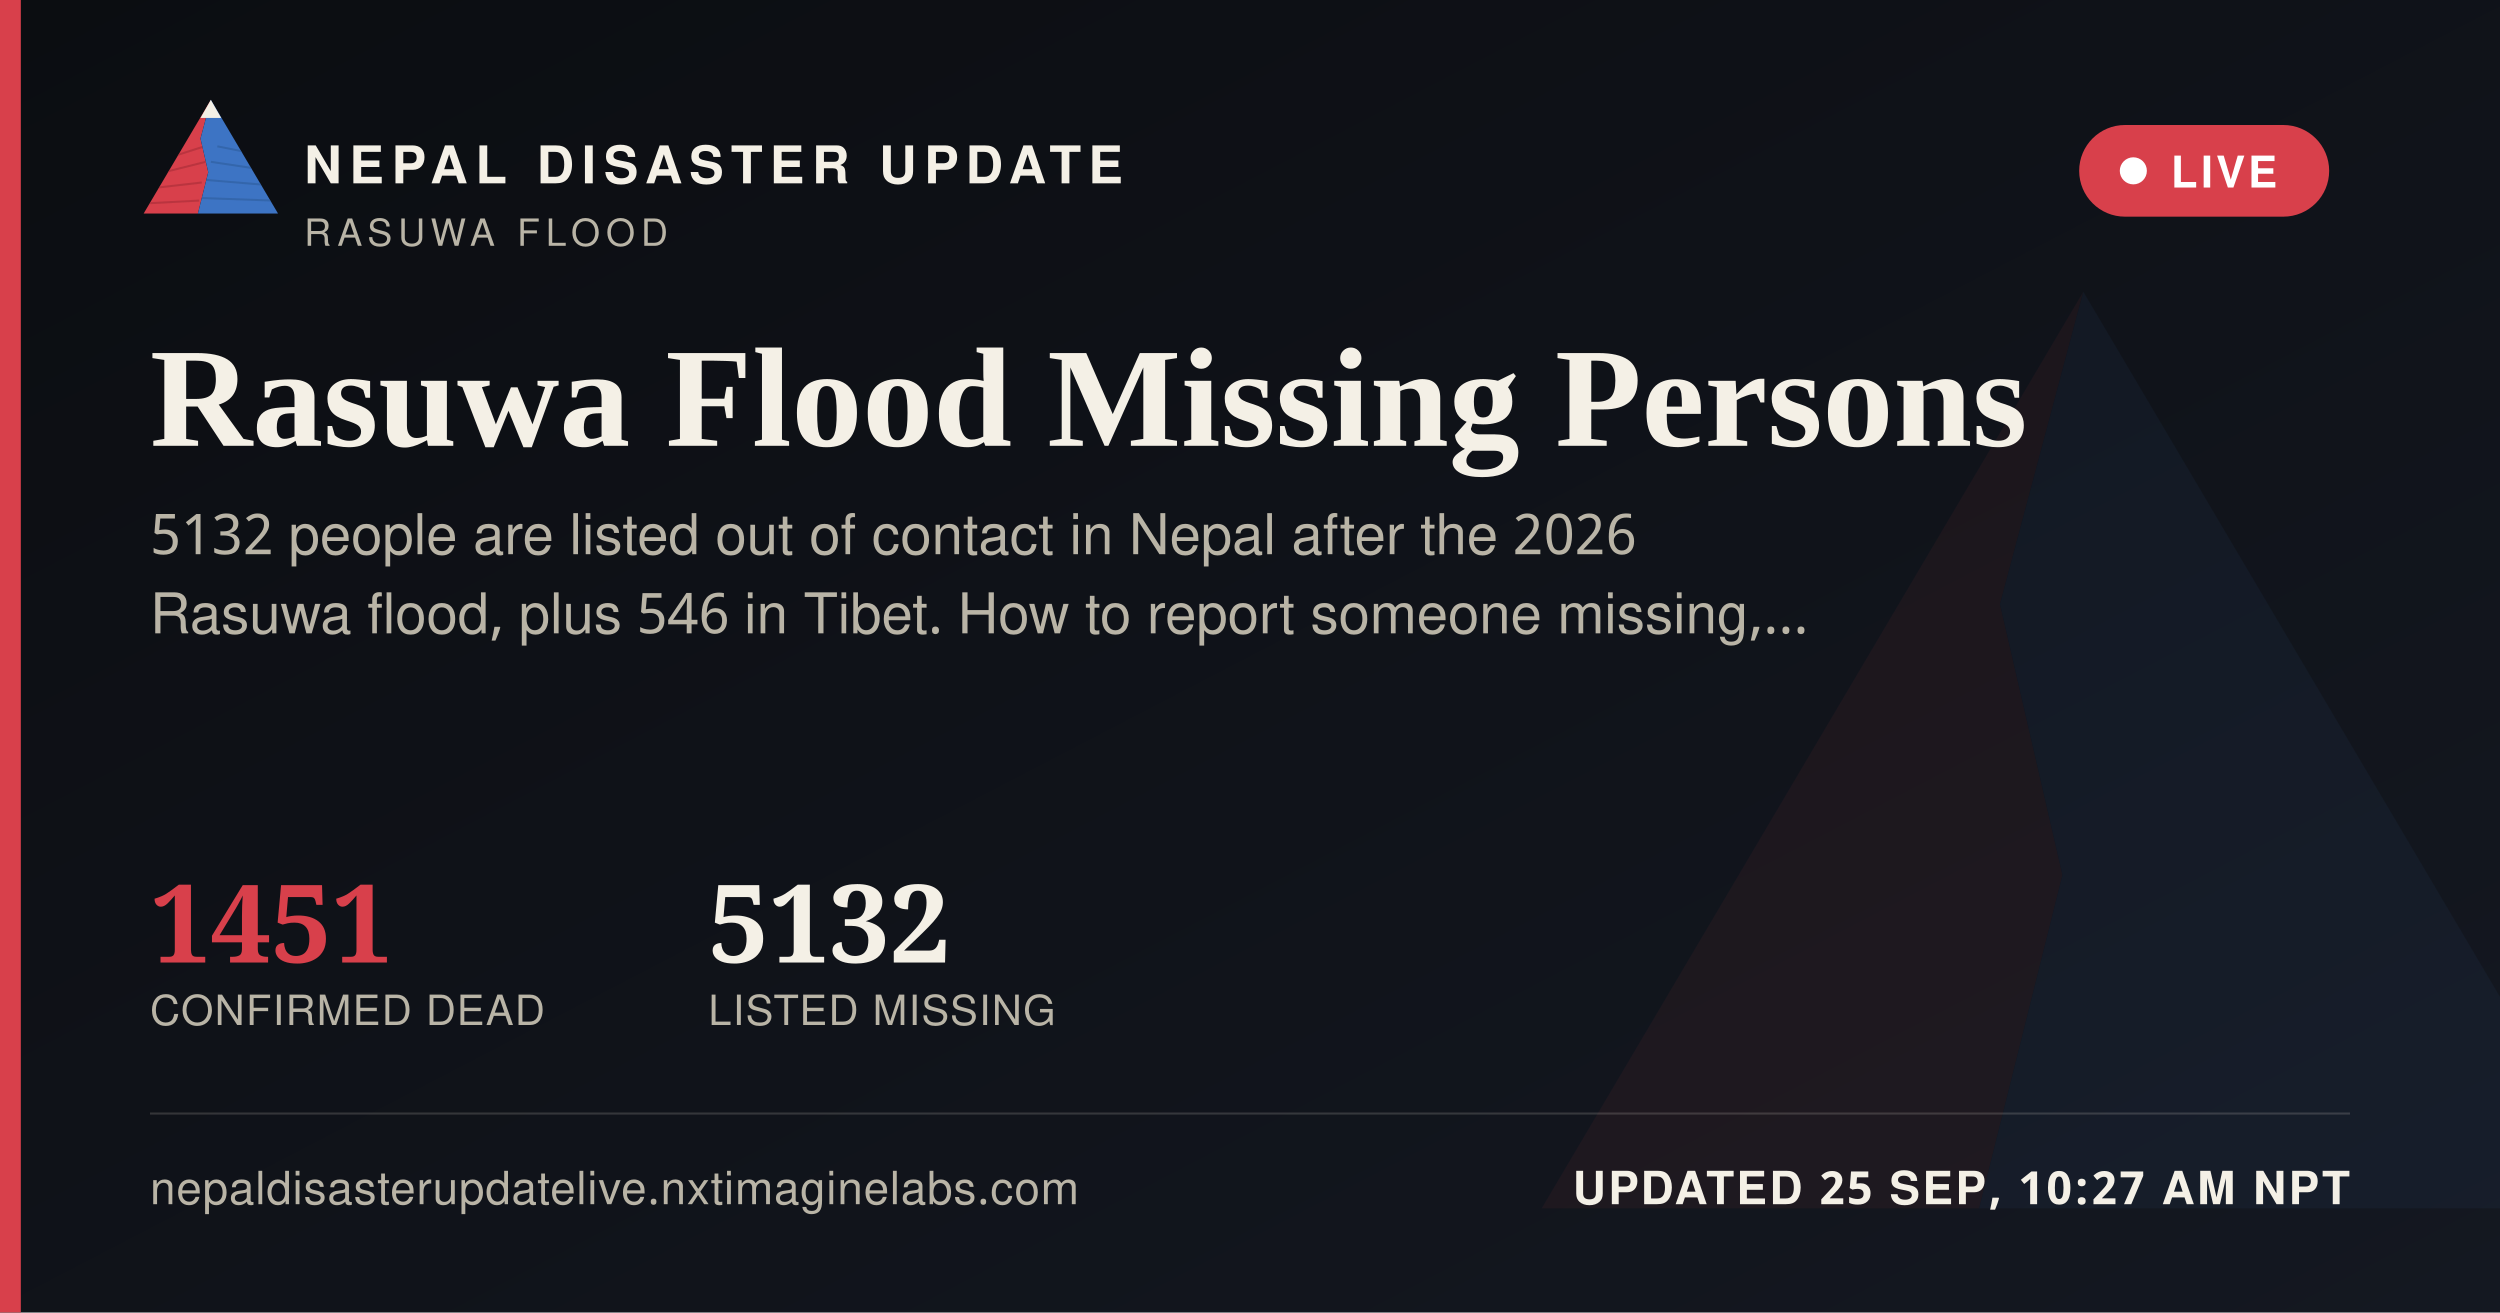
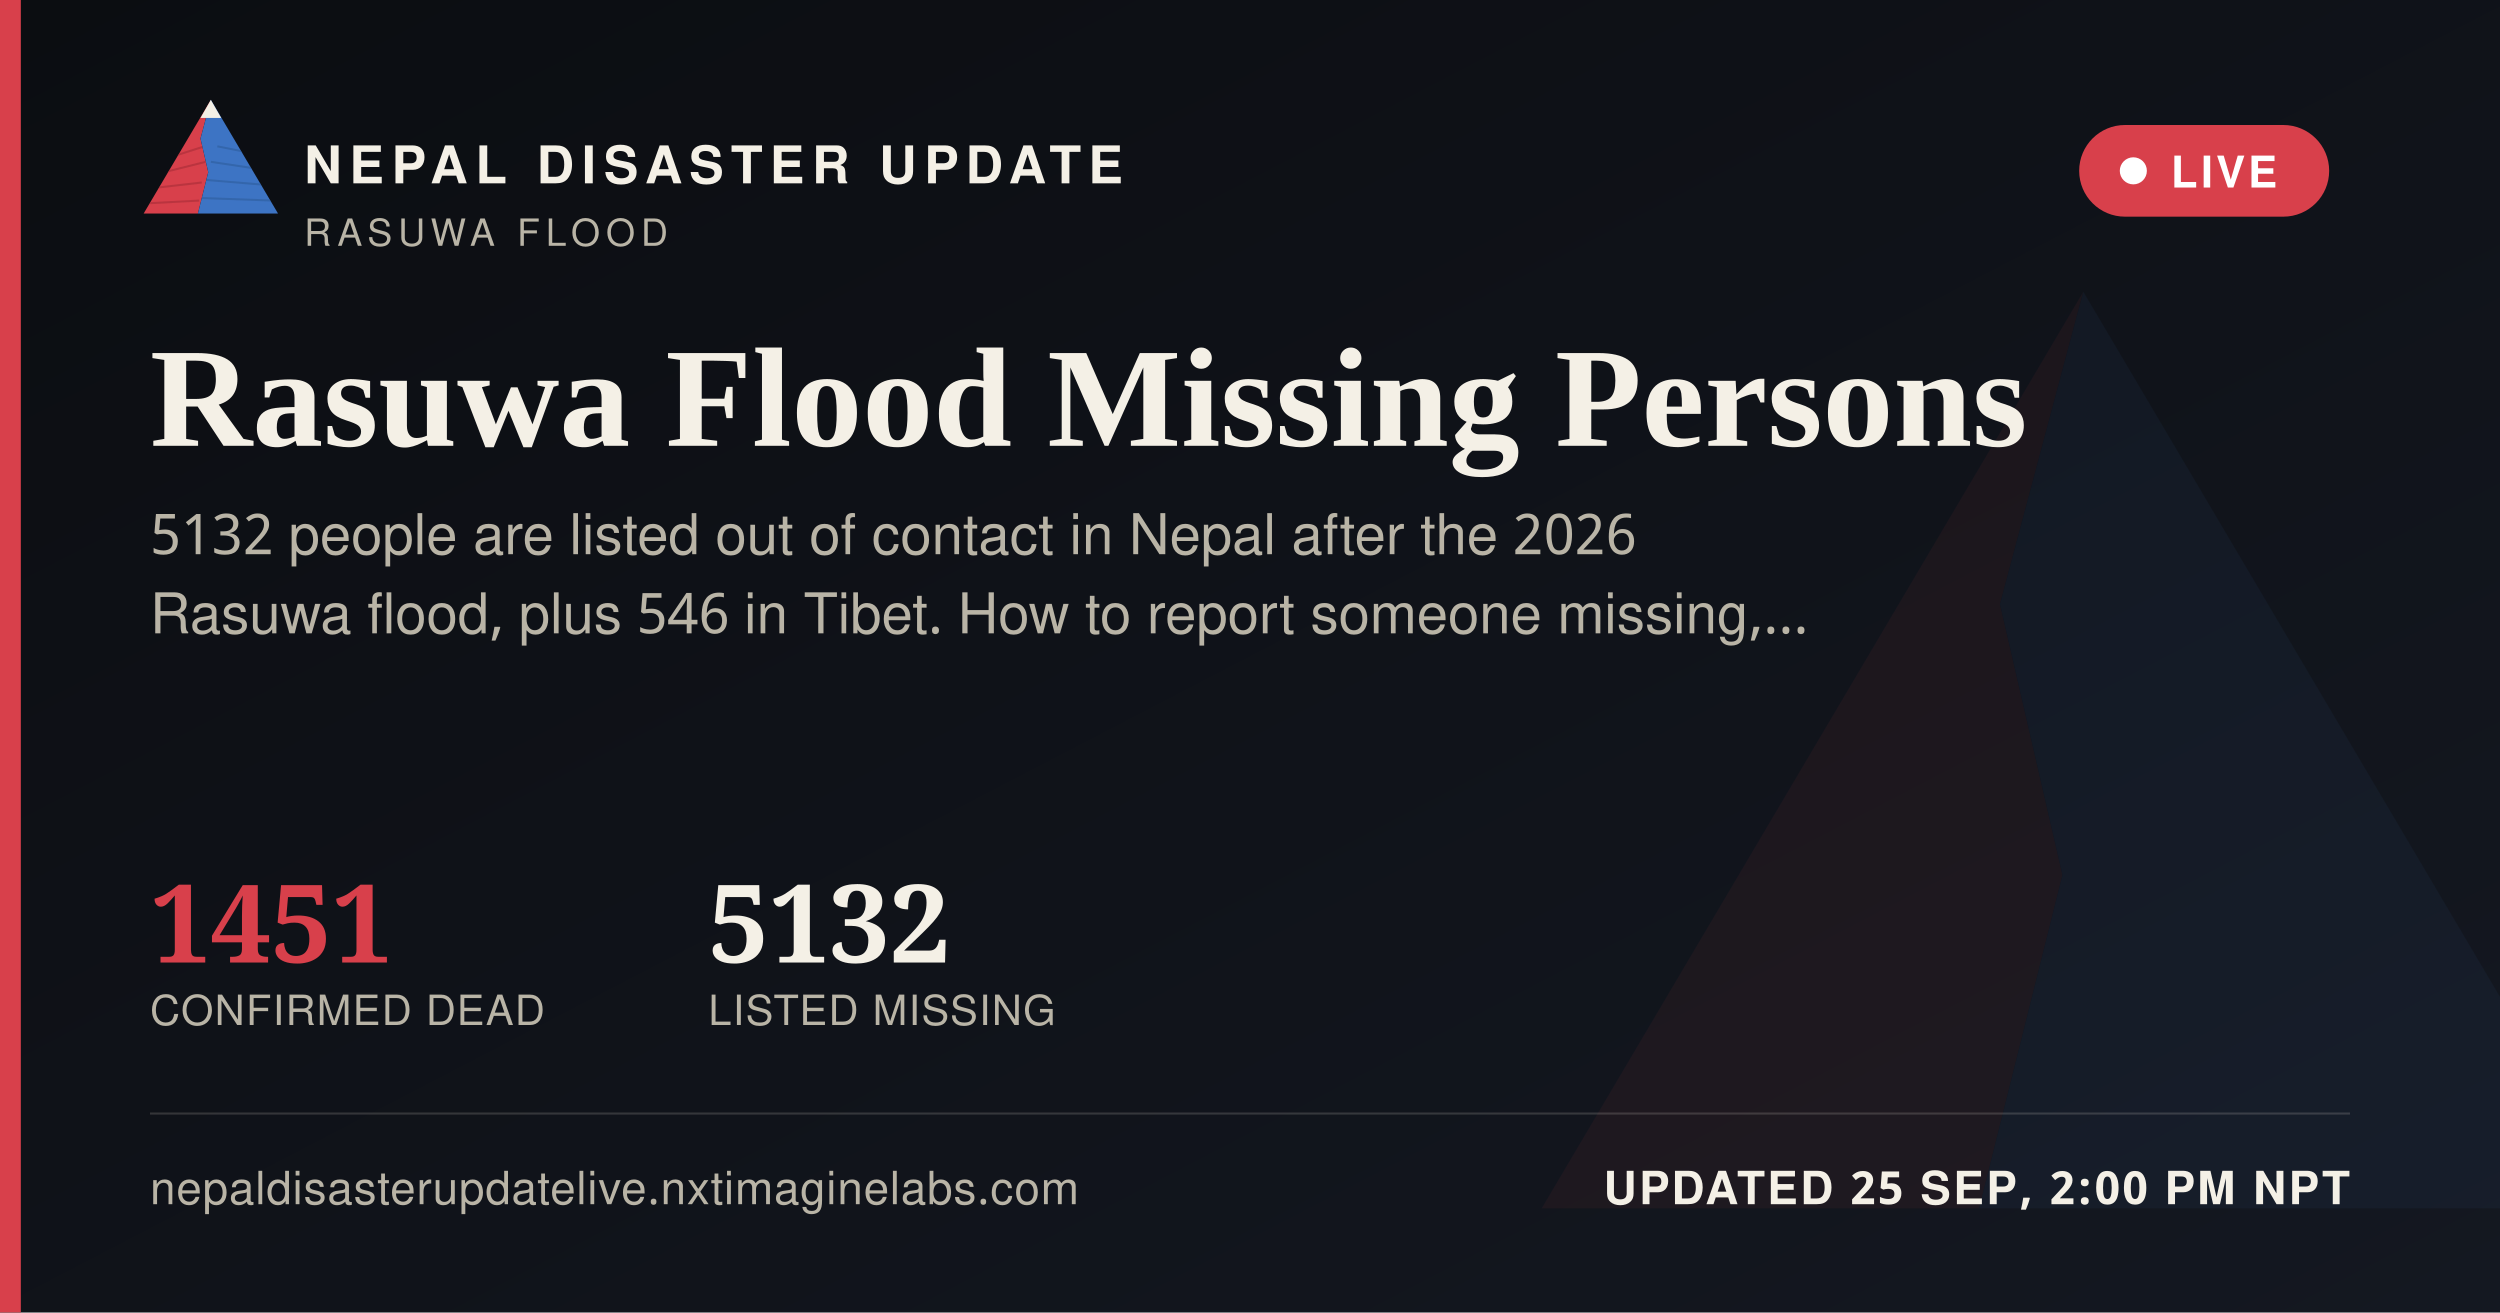
<svg xmlns="http://www.w3.org/2000/svg" width="1200" height="630" viewBox="0 0 1200 630">
  <defs>
    <linearGradient id="ogbg" x1="0" y1="0" x2="1" y2="1">
      <stop offset="0" stop-color="#0B0D11" />
      <stop offset="1" stop-color="#141821" />
    </linearGradient>
  </defs>
  <rect width="1200" height="630" fill="url(#ogbg)" />
  <g transform="translate(700,60) scale(5)" opacity="0.06">
    <polygon points="60,16 52,46 58,72 50,104 8,104" fill="#D8404B" />
    <polygon points="60,16 112,104 50,104 58,72 52,46" fill="#3D74C4" />
  </g>
  <rect x="0" y="0" width="10" height="630" fill="#D8404B" />
  <g transform="translate(64,38) scale(0.62)">
    <g>
      <defs>
        <clipPath id="ogLc">
          <polygon points="60,16 52,46 58,72 50,104 8,104" />
        </clipPath>
        <clipPath id="ogRc">
          <polygon points="60,16 112,104 50,104 58,72 52,46" />
        </clipPath>
      </defs>
      <polygon points="60,16 52,46 58,72 50,104 8,104" fill="#D8404B" />
      <g clip-path="url(#ogLc)" stroke="#A32A34" stroke-width="1.6" fill="none" opacity="0.55">
        <path d="M30,60 L55,52" />
        <path d="M24,72 L56,64" />
        <path d="M18,84 L53,80" />
        <path d="M13,96 L51,94" />
      </g>
      <polygon points="60,16 112,104 50,104 58,72 52,46" fill="#3D74C4" />
      <g clip-path="url(#ogRc)" stroke="#2A5793" stroke-width="1.6" fill="none" opacity="0.5">
        <path d="M65,52 L95,58" />
        <path d="M60,64 L100,70" />
        <path d="M56,78 L104,82" />
        <path d="M52,92 L108,94" />
      </g>
      <polygon points="60,16 52,30 68,30" fill="#F4F0E6" />
    </g>
  </g>
  <text x="146" y="88" font-family="'Public Sans', 'Noto Sans Devanagari', 'Helvetica Neue', Helvetica, Arial, sans-serif" font-size="25" font-weight="800" letter-spacing="3.6" fill="#F4F0E6">NEPAL DISASTER UPDATE</text>
  <text x="146" y="118" font-family="'Public Sans', 'Noto Sans Devanagari', 'Helvetica Neue', Helvetica, Arial, sans-serif" font-size="18" letter-spacing="2.8" fill="#B9B4A6">RASUWA FLOOD</text>
  <g>
    <rect x="998" y="60" width="120" height="44" rx="22" fill="#D8404B" stroke="none" />
    <circle cx="1024" cy="82" r="6.5" fill="#FFFFFF" />
    <text x="1042" y="90" font-family="'Public Sans', 'Noto Sans Devanagari', 'Helvetica Neue', Helvetica, Arial, sans-serif" font-size="21" font-weight="700" letter-spacing="1.6" fill="#FFFFFF">LIVE</text>
  </g>
  <text x="72" y="214" font-family="Newsreader, 'Noto Serif Devanagari', Georgia, 'Times New Roman', serif" font-size="68" font-weight="600" fill="#F4F0E6">Rasuwa Flood Missing Persons</text>
  <text x="72" y="266" font-family="'Public Sans', 'Noto Sans Devanagari', 'Helvetica Neue', Helvetica, Arial, sans-serif" font-size="27" fill="#B9B4A6">5132 people are listed out of contact in Nepal after the 2026</text>
  <text x="72" y="304" font-family="'Public Sans', 'Noto Sans Devanagari', 'Helvetica Neue', Helvetica, Arial, sans-serif" font-size="27" fill="#B9B4A6">Rasuwa flood, plus 546 in Tibet. How to report someone missing,…</text>
  <g transform="translate(72,462)">
    <text x="0" y="0" font-family="Newsreader, 'Noto Serif Devanagari', Georgia, 'Times New Roman', serif" font-size="52" font-weight="600" fill="#D8404B">1451</text>
    <text x="0" y="30" font-family="'Public Sans', 'Noto Sans Devanagari', 'Helvetica Neue', Helvetica, Arial, sans-serif" font-size="20" letter-spacing="0.6" fill="#B9B4A6">CONFIRMED DEAD</text>
    <text x="268" y="0" font-family="Newsreader, 'Noto Serif Devanagari', Georgia, 'Times New Roman', serif" font-size="52" font-weight="600" fill="#F4F0E6">5132</text>
    <text x="268" y="30" font-family="'Public Sans', 'Noto Sans Devanagari', 'Helvetica Neue', Helvetica, Arial, sans-serif" font-size="20" letter-spacing="0.6" fill="#B9B4A6">LISTED MISSING</text>
  </g>
  <rect x="72" y="534" width="1056" height="1" fill="rgba(244,240,230,0.16)" />
  <text x="72" y="578" font-family="'Public Sans', 'Noto Sans Devanagari', 'Helvetica Neue', Helvetica, Arial, sans-serif" font-size="22" fill="#B9B4A6" letter-spacing="0.4">nepaldisasterupdatelive.nxtimaginelabs.com</text>
-   <text x="1128" y="578" text-anchor="end" font-family="'Public Sans', 'Noto Sans Devanagari', 'Helvetica Neue', Helvetica, Arial, sans-serif" font-size="22" font-weight="700" letter-spacing="1.2" fill="#F4F0E6">UPDATED 25 SEP, 10:27 AM NPT</text>
+   <text x="1128" y="578" text-anchor="end" font-family="'Public Sans', 'Noto Sans Devanagari', 'Helvetica Neue', Helvetica, Arial, sans-serif" font-size="22" font-weight="700" letter-spacing="1.2" fill="#F4F0E6">UPDATED 25 SEP, 2:00 PM NPT</text>
</svg>
